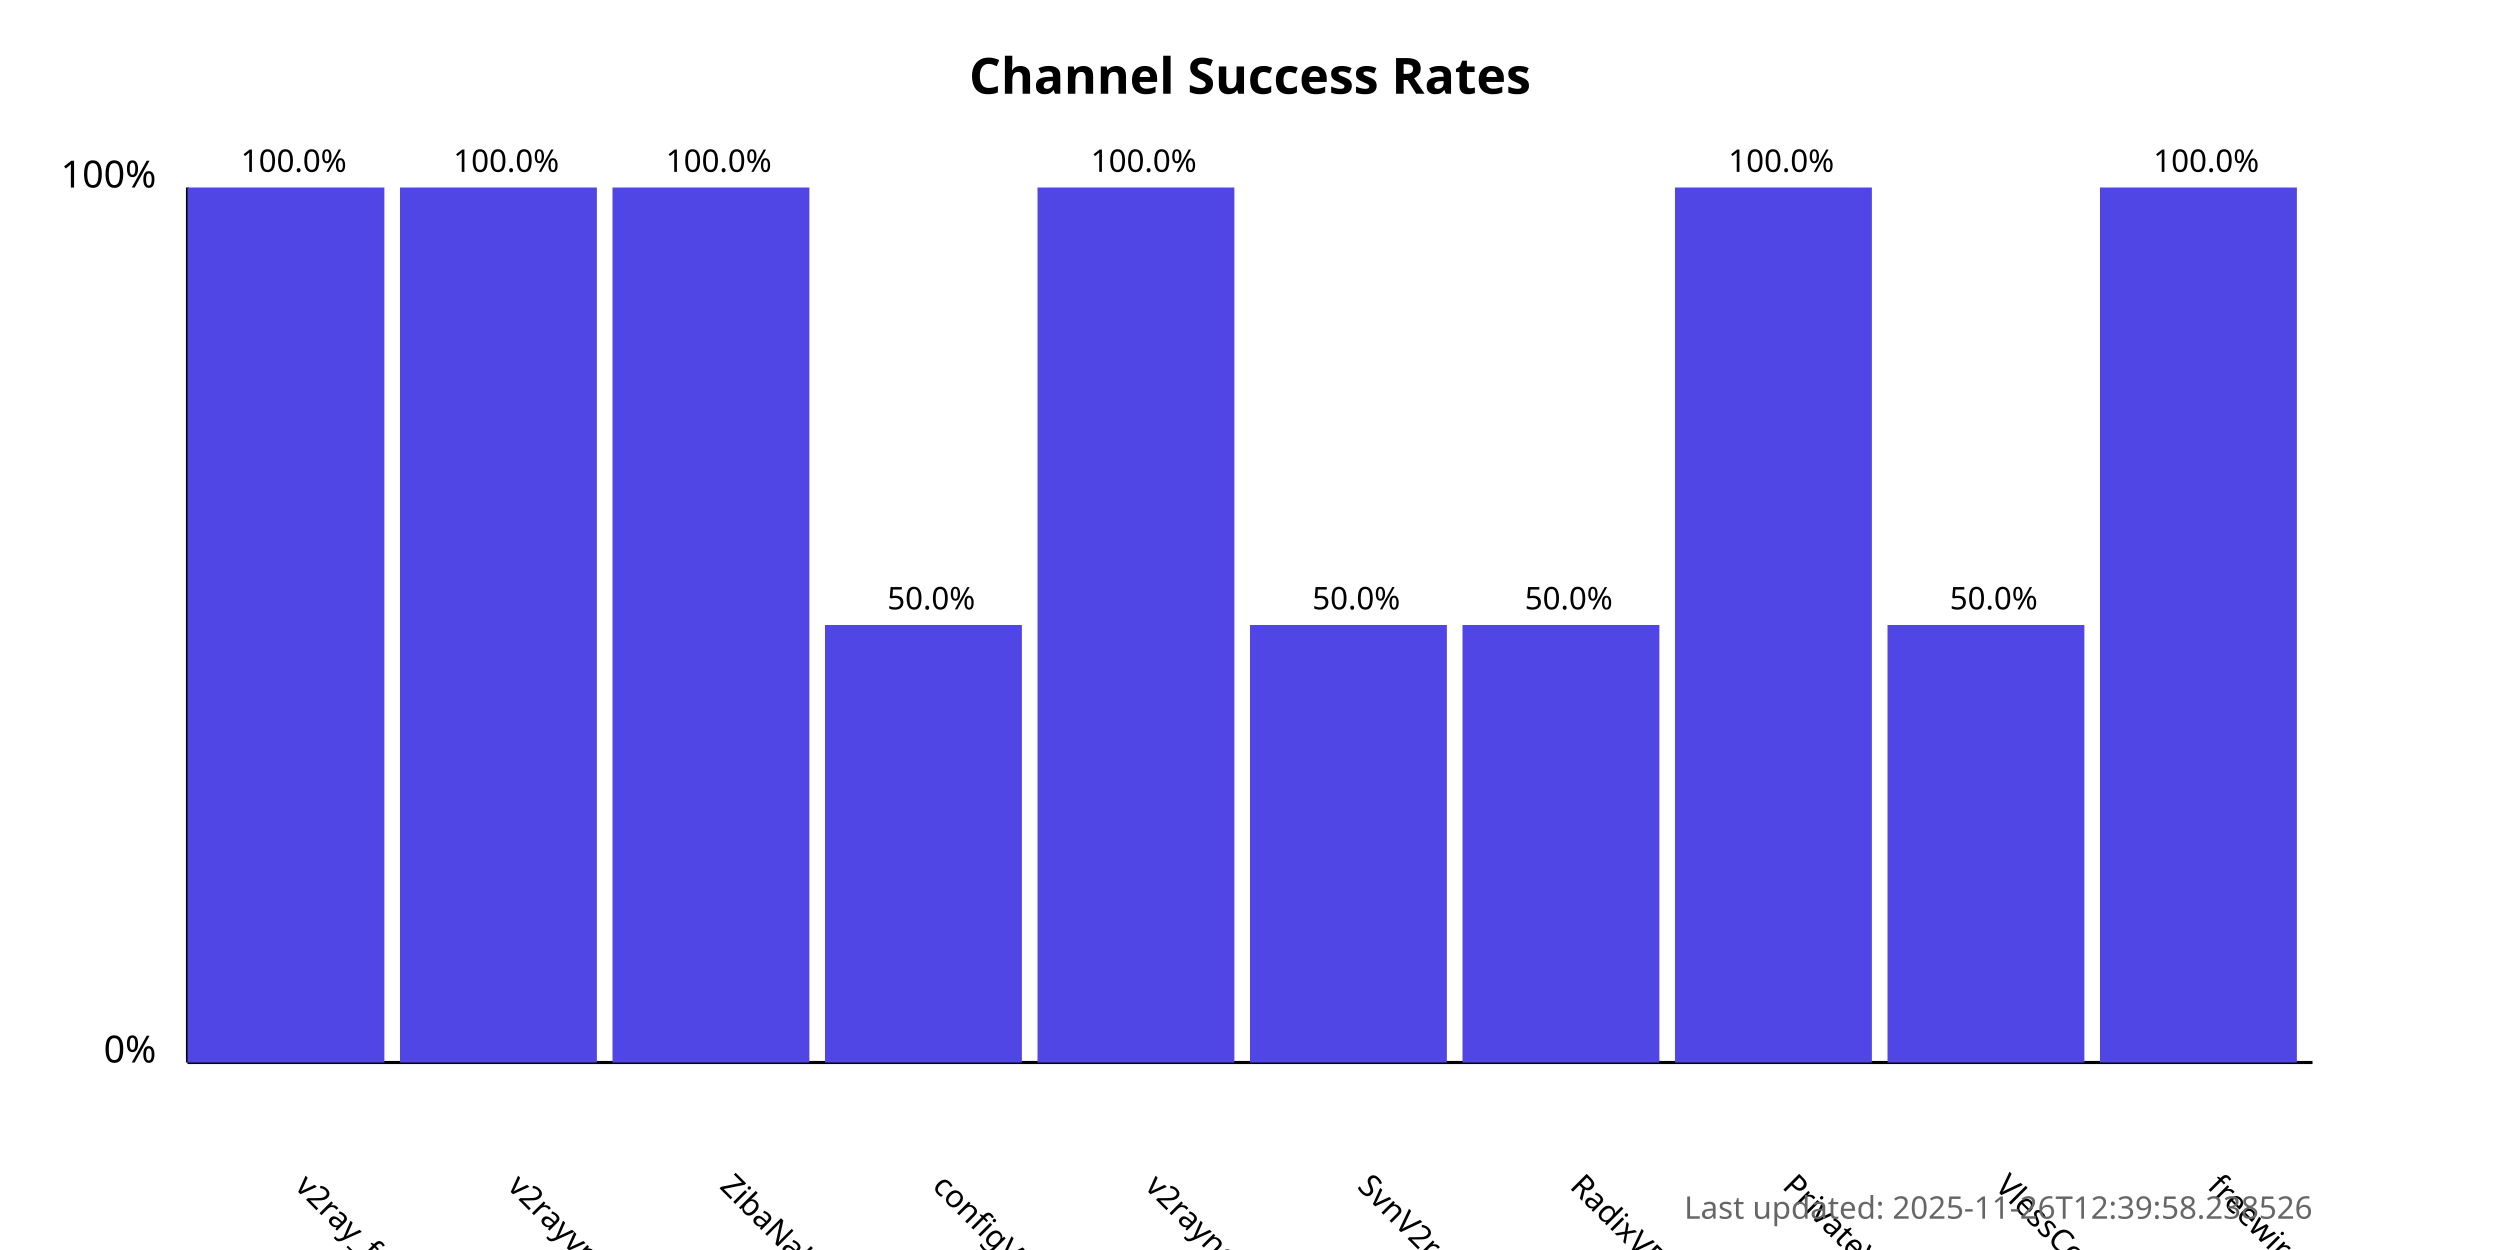
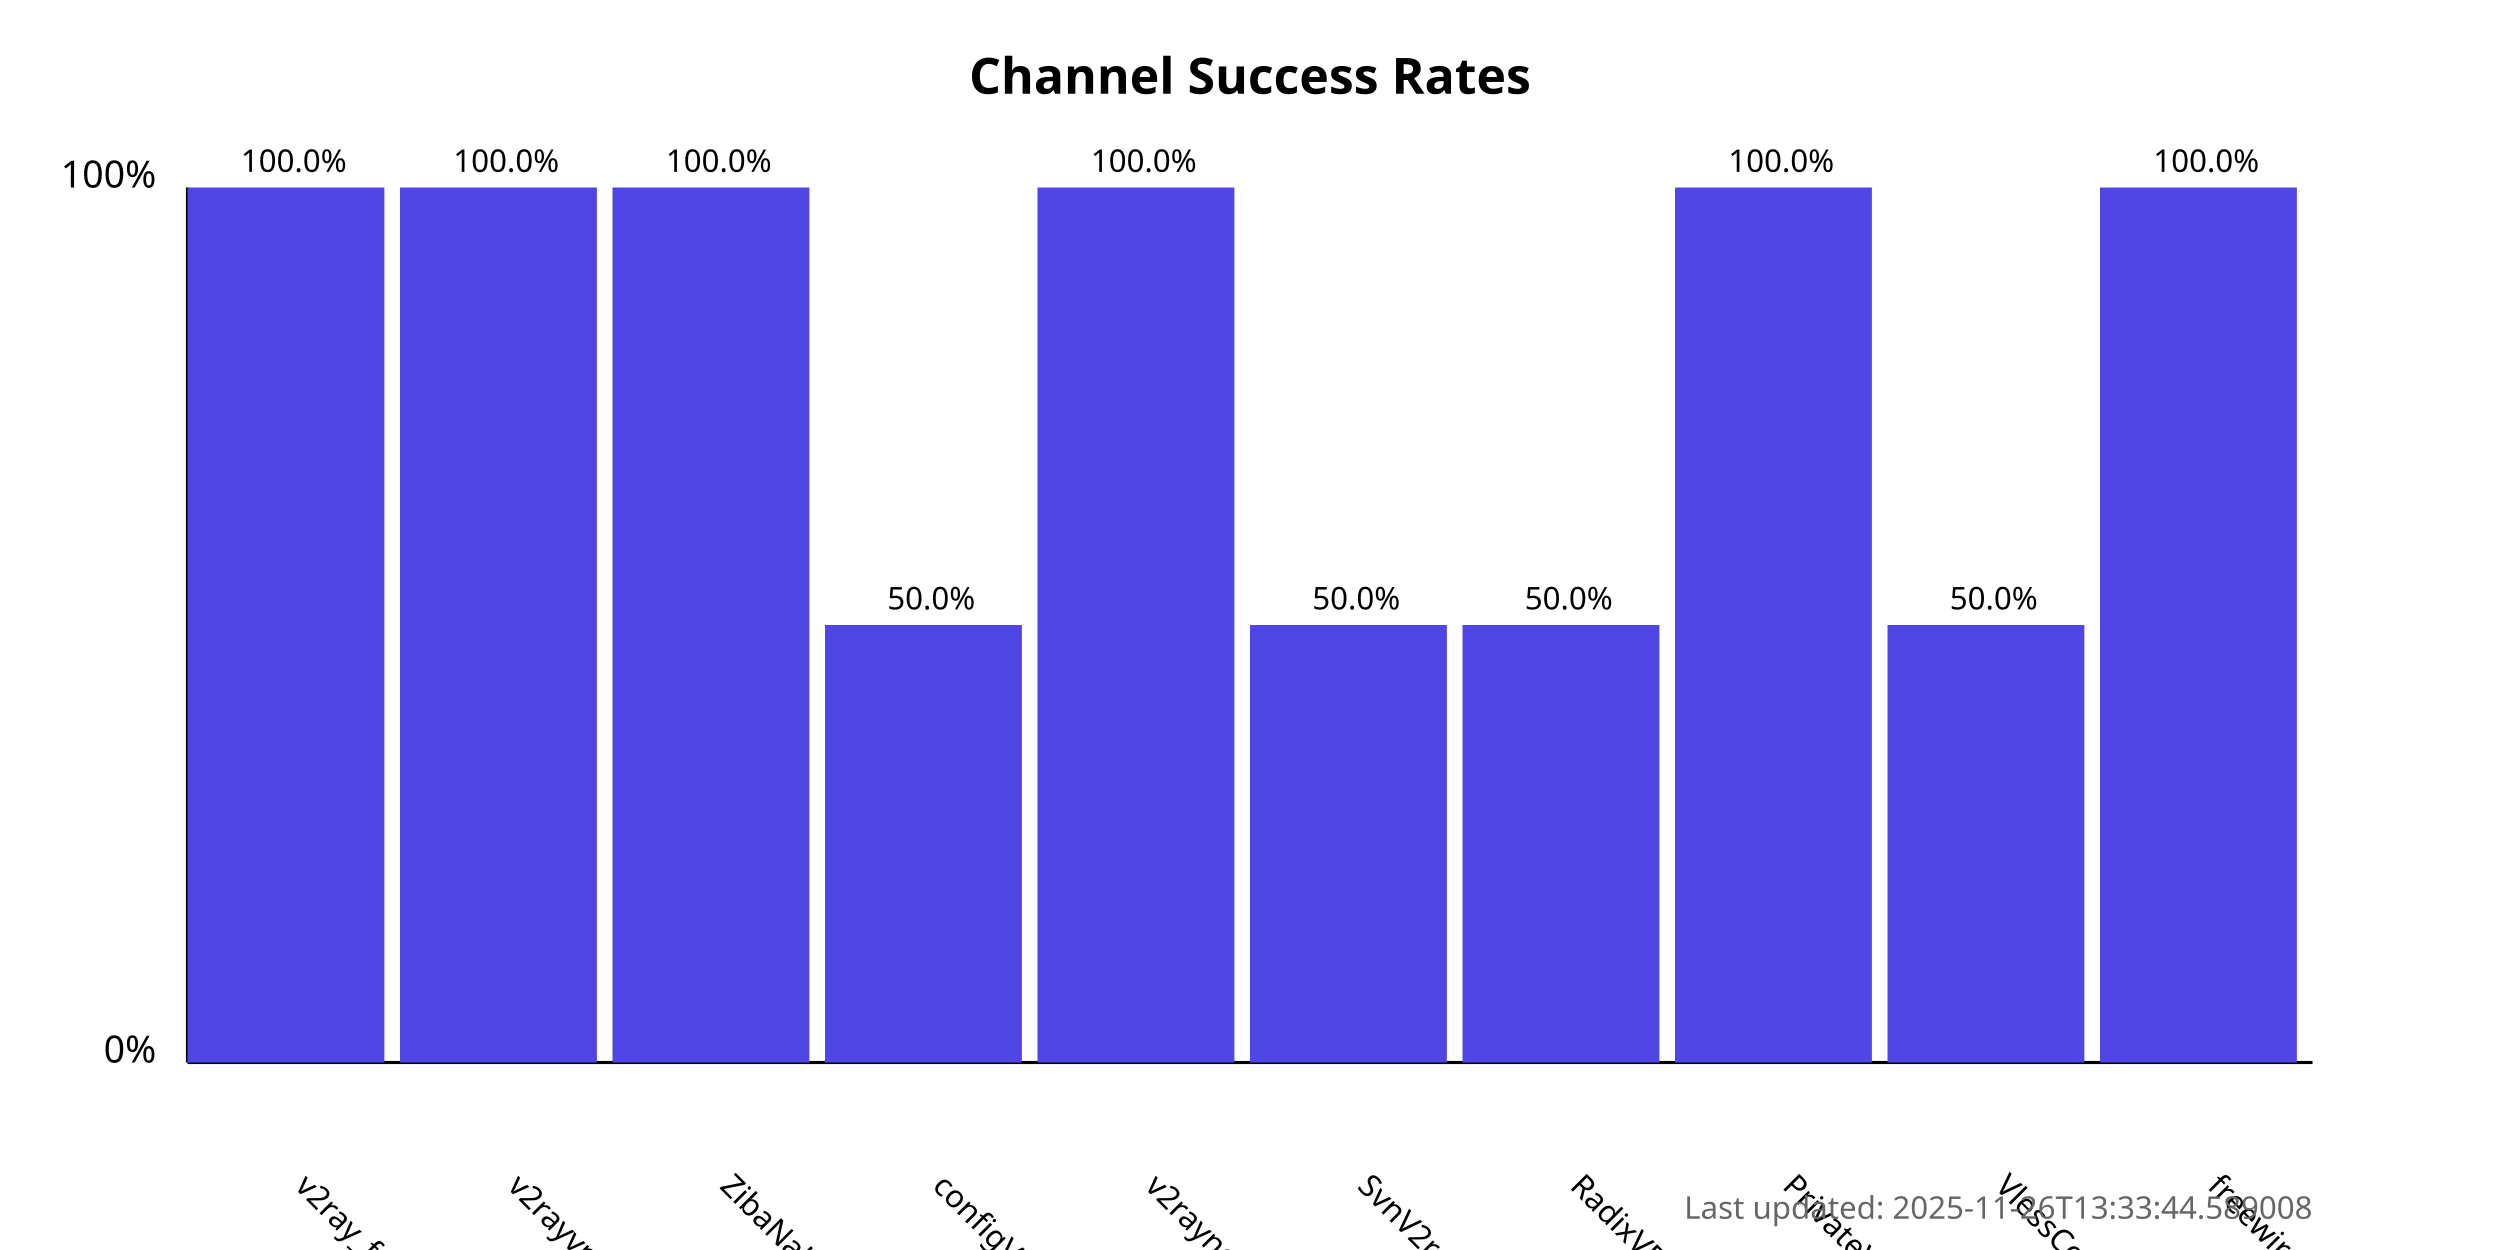
<svg xmlns="http://www.w3.org/2000/svg" width="800" height="400">
  <style>
            .chart-title { font: bold 16px sans-serif; }
            .axis-label { font: 12px sans-serif; }
            .tick-label { font: 10px sans-serif; }
            .bar { fill: #4f46e5; }
            .bar:hover { fill: #6366f1; }
            .timestamp { font: 10px sans-serif; fill: #666; }
        </style>
  <text x="400.0" y="30" text-anchor="middle" class="chart-title">
            Channel Success Rates
        </text>
  <line x1="60" y1="340" x2="60" y2="60" stroke="black" stroke-width="1" />
  <line x1="60" y1="340" x2="740" y2="340" stroke="black" stroke-width="1" />
  <text x="50" y="340" text-anchor="end" class="axis-label">0%</text>
  <text x="50" y="60" text-anchor="end" class="axis-label">100%</text>
  <g>
    <rect x="60" y="60.0" width="63.0" height="280.0" class="bar" />
    <text x="94.0" y="380" transform="rotate(45, 94.0, 380)" text-anchor="start" class="tick-label">
                v2ray_free_conf
            </text>
    <text x="94.0" y="55.0" text-anchor="middle" class="tick-label">
                100.0%
            </text>
  </g>
  <g>
    <rect x="128.0" y="60.0" width="63.0" height="280.0" class="bar" />
    <text x="162.0" y="380" transform="rotate(45, 162.0, 380)" text-anchor="start" class="tick-label">
                v2rayvpno
            </text>
    <text x="162.0" y="55.0" text-anchor="middle" class="tick-label">
                100.0%
            </text>
  </g>
  <g>
    <rect x="196.0" y="60.0" width="63.0" height="280.0" class="bar" />
    <text x="230.0" y="380" transform="rotate(45, 230.0, 380)" text-anchor="start" class="tick-label">
                ZibaNabz
            </text>
    <text x="230.0" y="55.0" text-anchor="middle" class="tick-label">
                100.0%
            </text>
  </g>
  <g>
    <rect x="264.0" y="200.0" width="63.0" height="140.0" class="bar" />
    <text x="298.0" y="380" transform="rotate(45, 298.0, 380)" text-anchor="start" class="tick-label">
                configV2rayForFree
            </text>
    <text x="298.0" y="195.0" text-anchor="middle" class="tick-label">
                50.0%
            </text>
  </g>
  <g>
    <rect x="332.0" y="60.0" width="63.0" height="280.0" class="bar" />
    <text x="366.0" y="380" transform="rotate(45, 366.0, 380)" text-anchor="start" class="tick-label">
                v2rayngvpn
            </text>
    <text x="366.0" y="55.0" text-anchor="middle" class="tick-label">
                100.0%
            </text>
  </g>
  <g>
    <rect x="400.0" y="200.0" width="63.0" height="140.0" class="bar" />
    <text x="434.0" y="380" transform="rotate(45, 434.0, 380)" text-anchor="start" class="tick-label">
                SvnV2ray
            </text>
    <text x="434.0" y="195.0" text-anchor="middle" class="tick-label">
                50.0%
            </text>
  </g>
  <g>
    <rect x="468.0" y="200.0" width="63.0" height="140.0" class="bar" />
    <text x="502.0" y="380" transform="rotate(45, 502.0, 380)" text-anchor="start" class="tick-label">
                RadixVPN
            </text>
    <text x="502.0" y="195.0" text-anchor="middle" class="tick-label">
                50.0%
            </text>
  </g>
  <g>
    <rect x="536.0" y="60.0" width="63.0" height="280.0" class="bar" />
    <text x="570.0" y="380" transform="rotate(45, 570.0, 380)" text-anchor="start" class="tick-label">
                PrivateVPNs
            </text>
    <text x="570.0" y="55.0" text-anchor="middle" class="tick-label">
                100.0%
            </text>
  </g>
  <g>
    <rect x="604.0" y="200.0" width="63.0" height="140.0" class="bar" />
    <text x="638.0" y="380" transform="rotate(45, 638.0, 380)" text-anchor="start" class="tick-label">
                VlessConfig
            </text>
    <text x="638.0" y="195.0" text-anchor="middle" class="tick-label">
                50.0%
            </text>
  </g>
  <g>
    <rect x="672.0" y="60.0" width="63.0" height="280.0" class="bar" />
    <text x="706.0" y="380" transform="rotate(45, 706.0, 380)" text-anchor="start" class="tick-label">
                freewireguard
            </text>
    <text x="706.0" y="55.0" text-anchor="middle" class="tick-label">
                100.0%
            </text>
  </g>
  <text x="740" y="390" text-anchor="end" class="timestamp">
-             Last updated: 2025-11-26T12:39:58.238526
+             Last updated: 2025-11-26T13:33:44.589008
        </text>
</svg>
